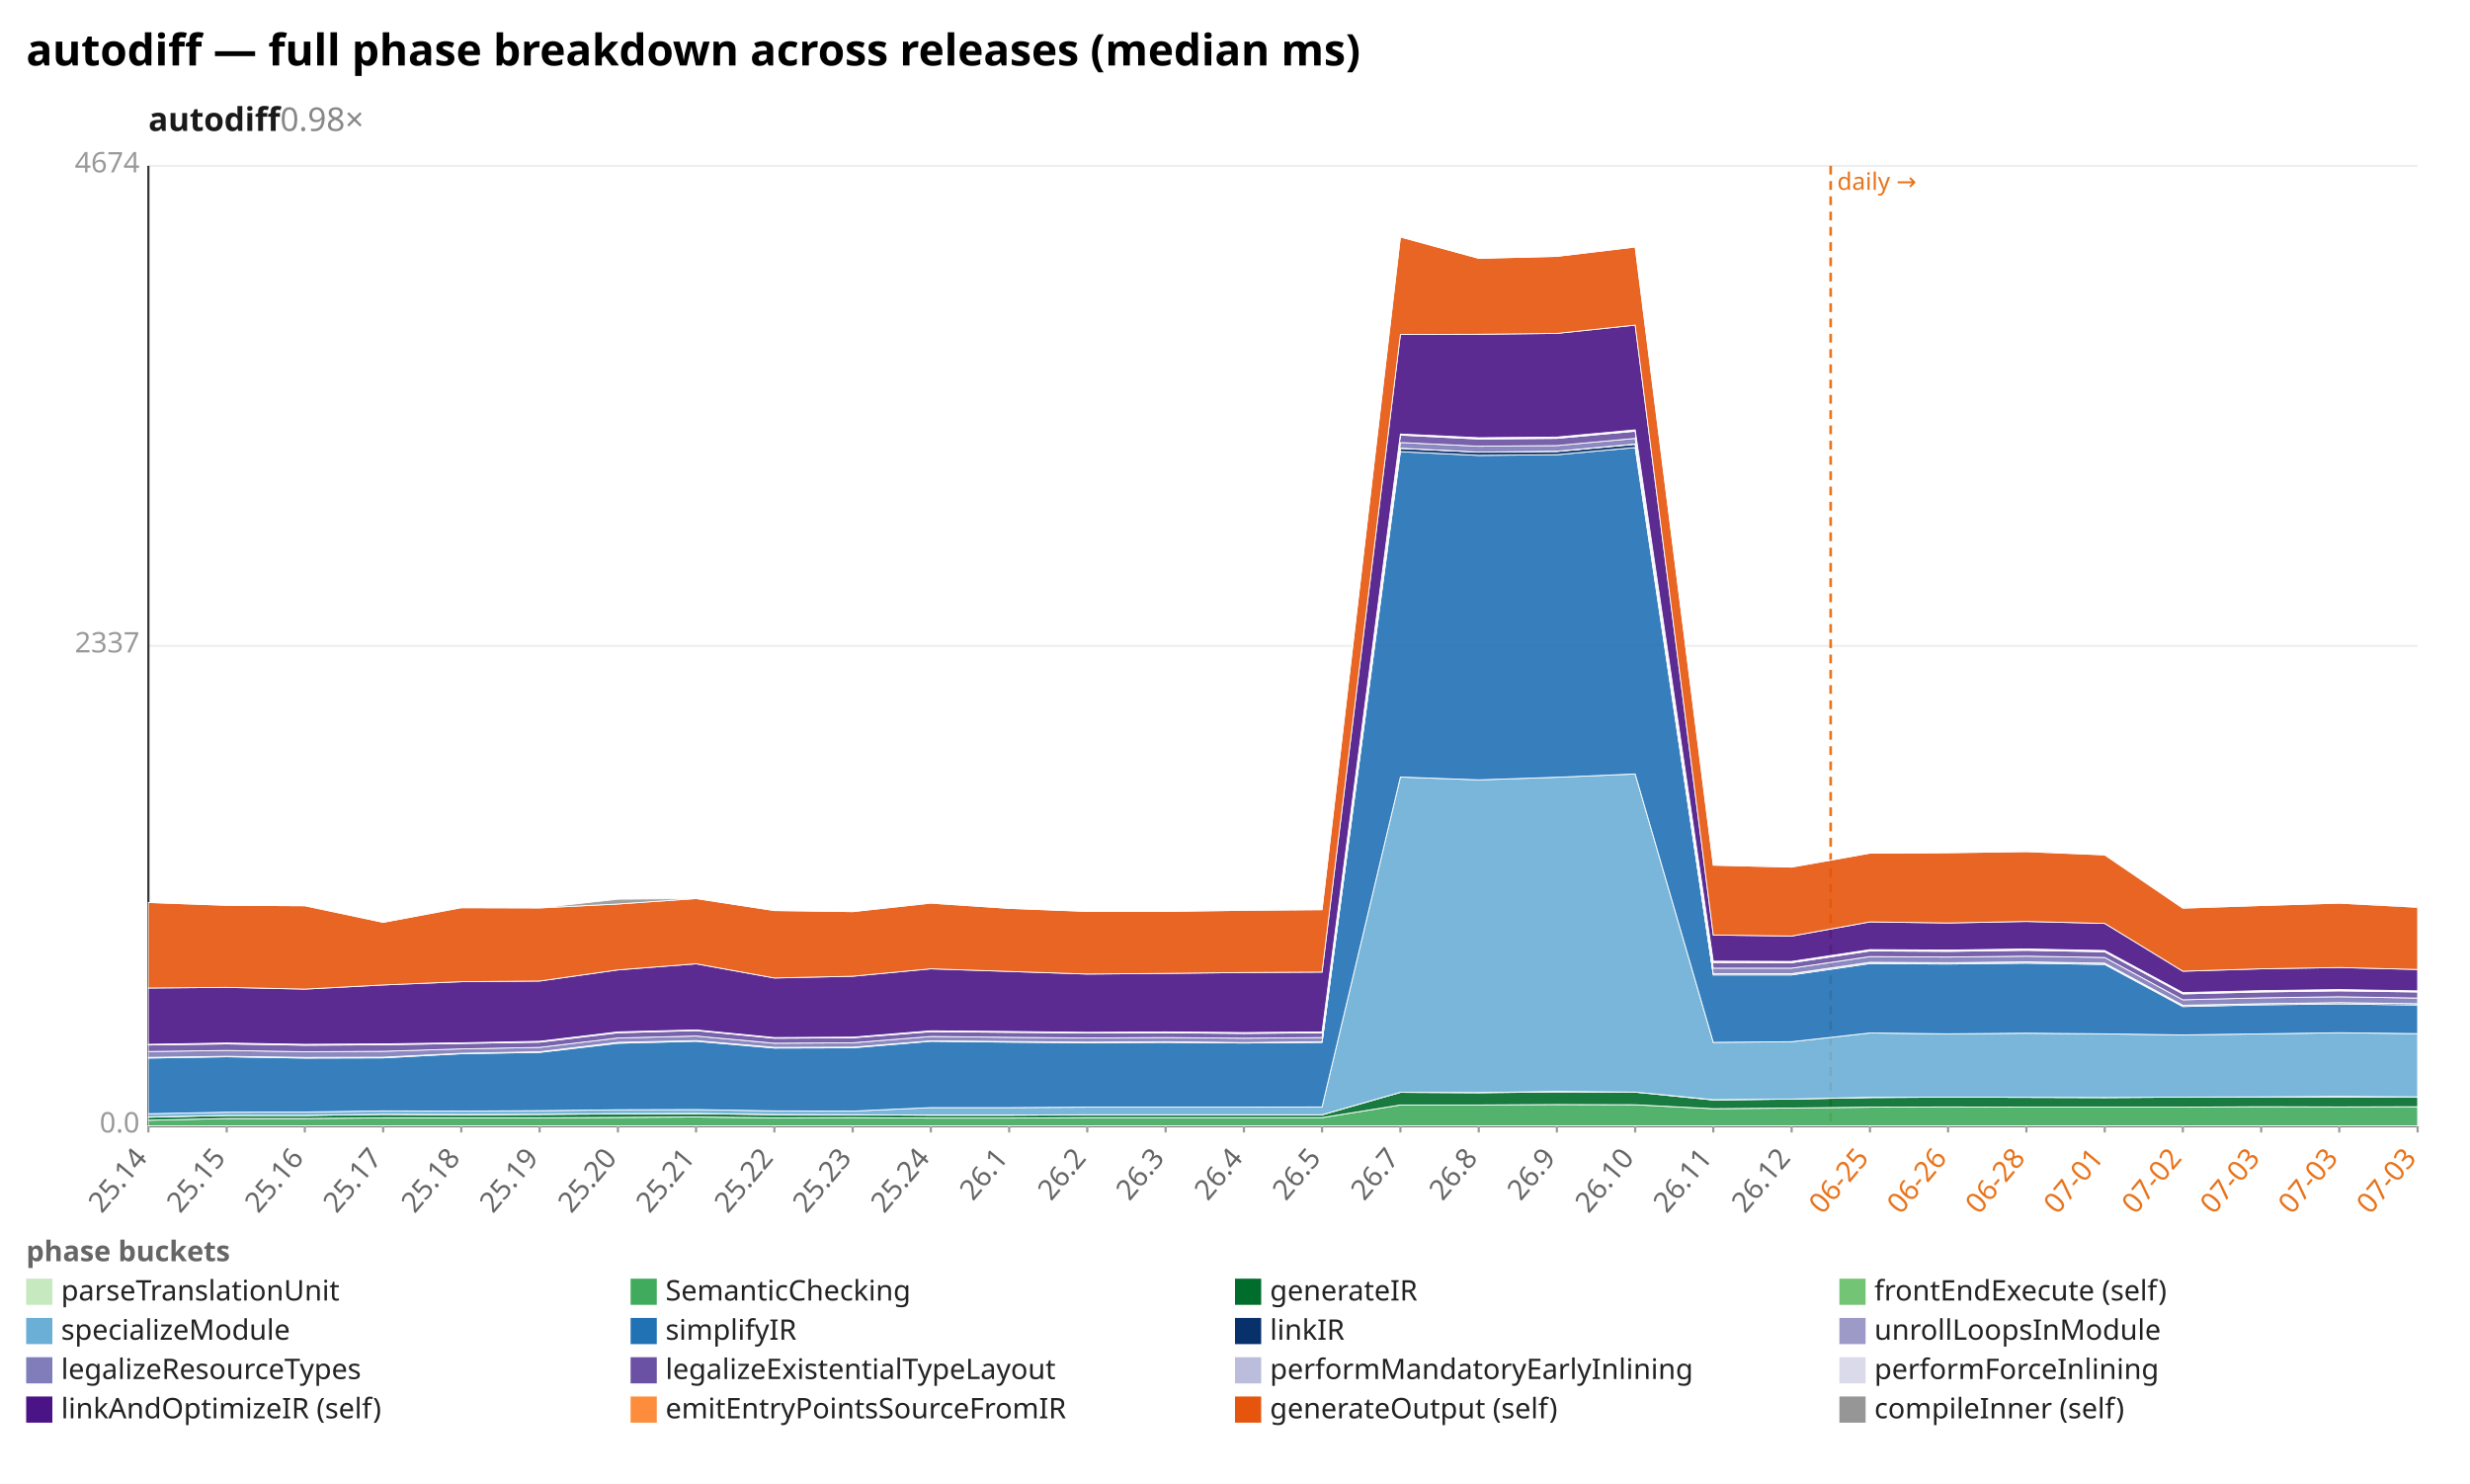
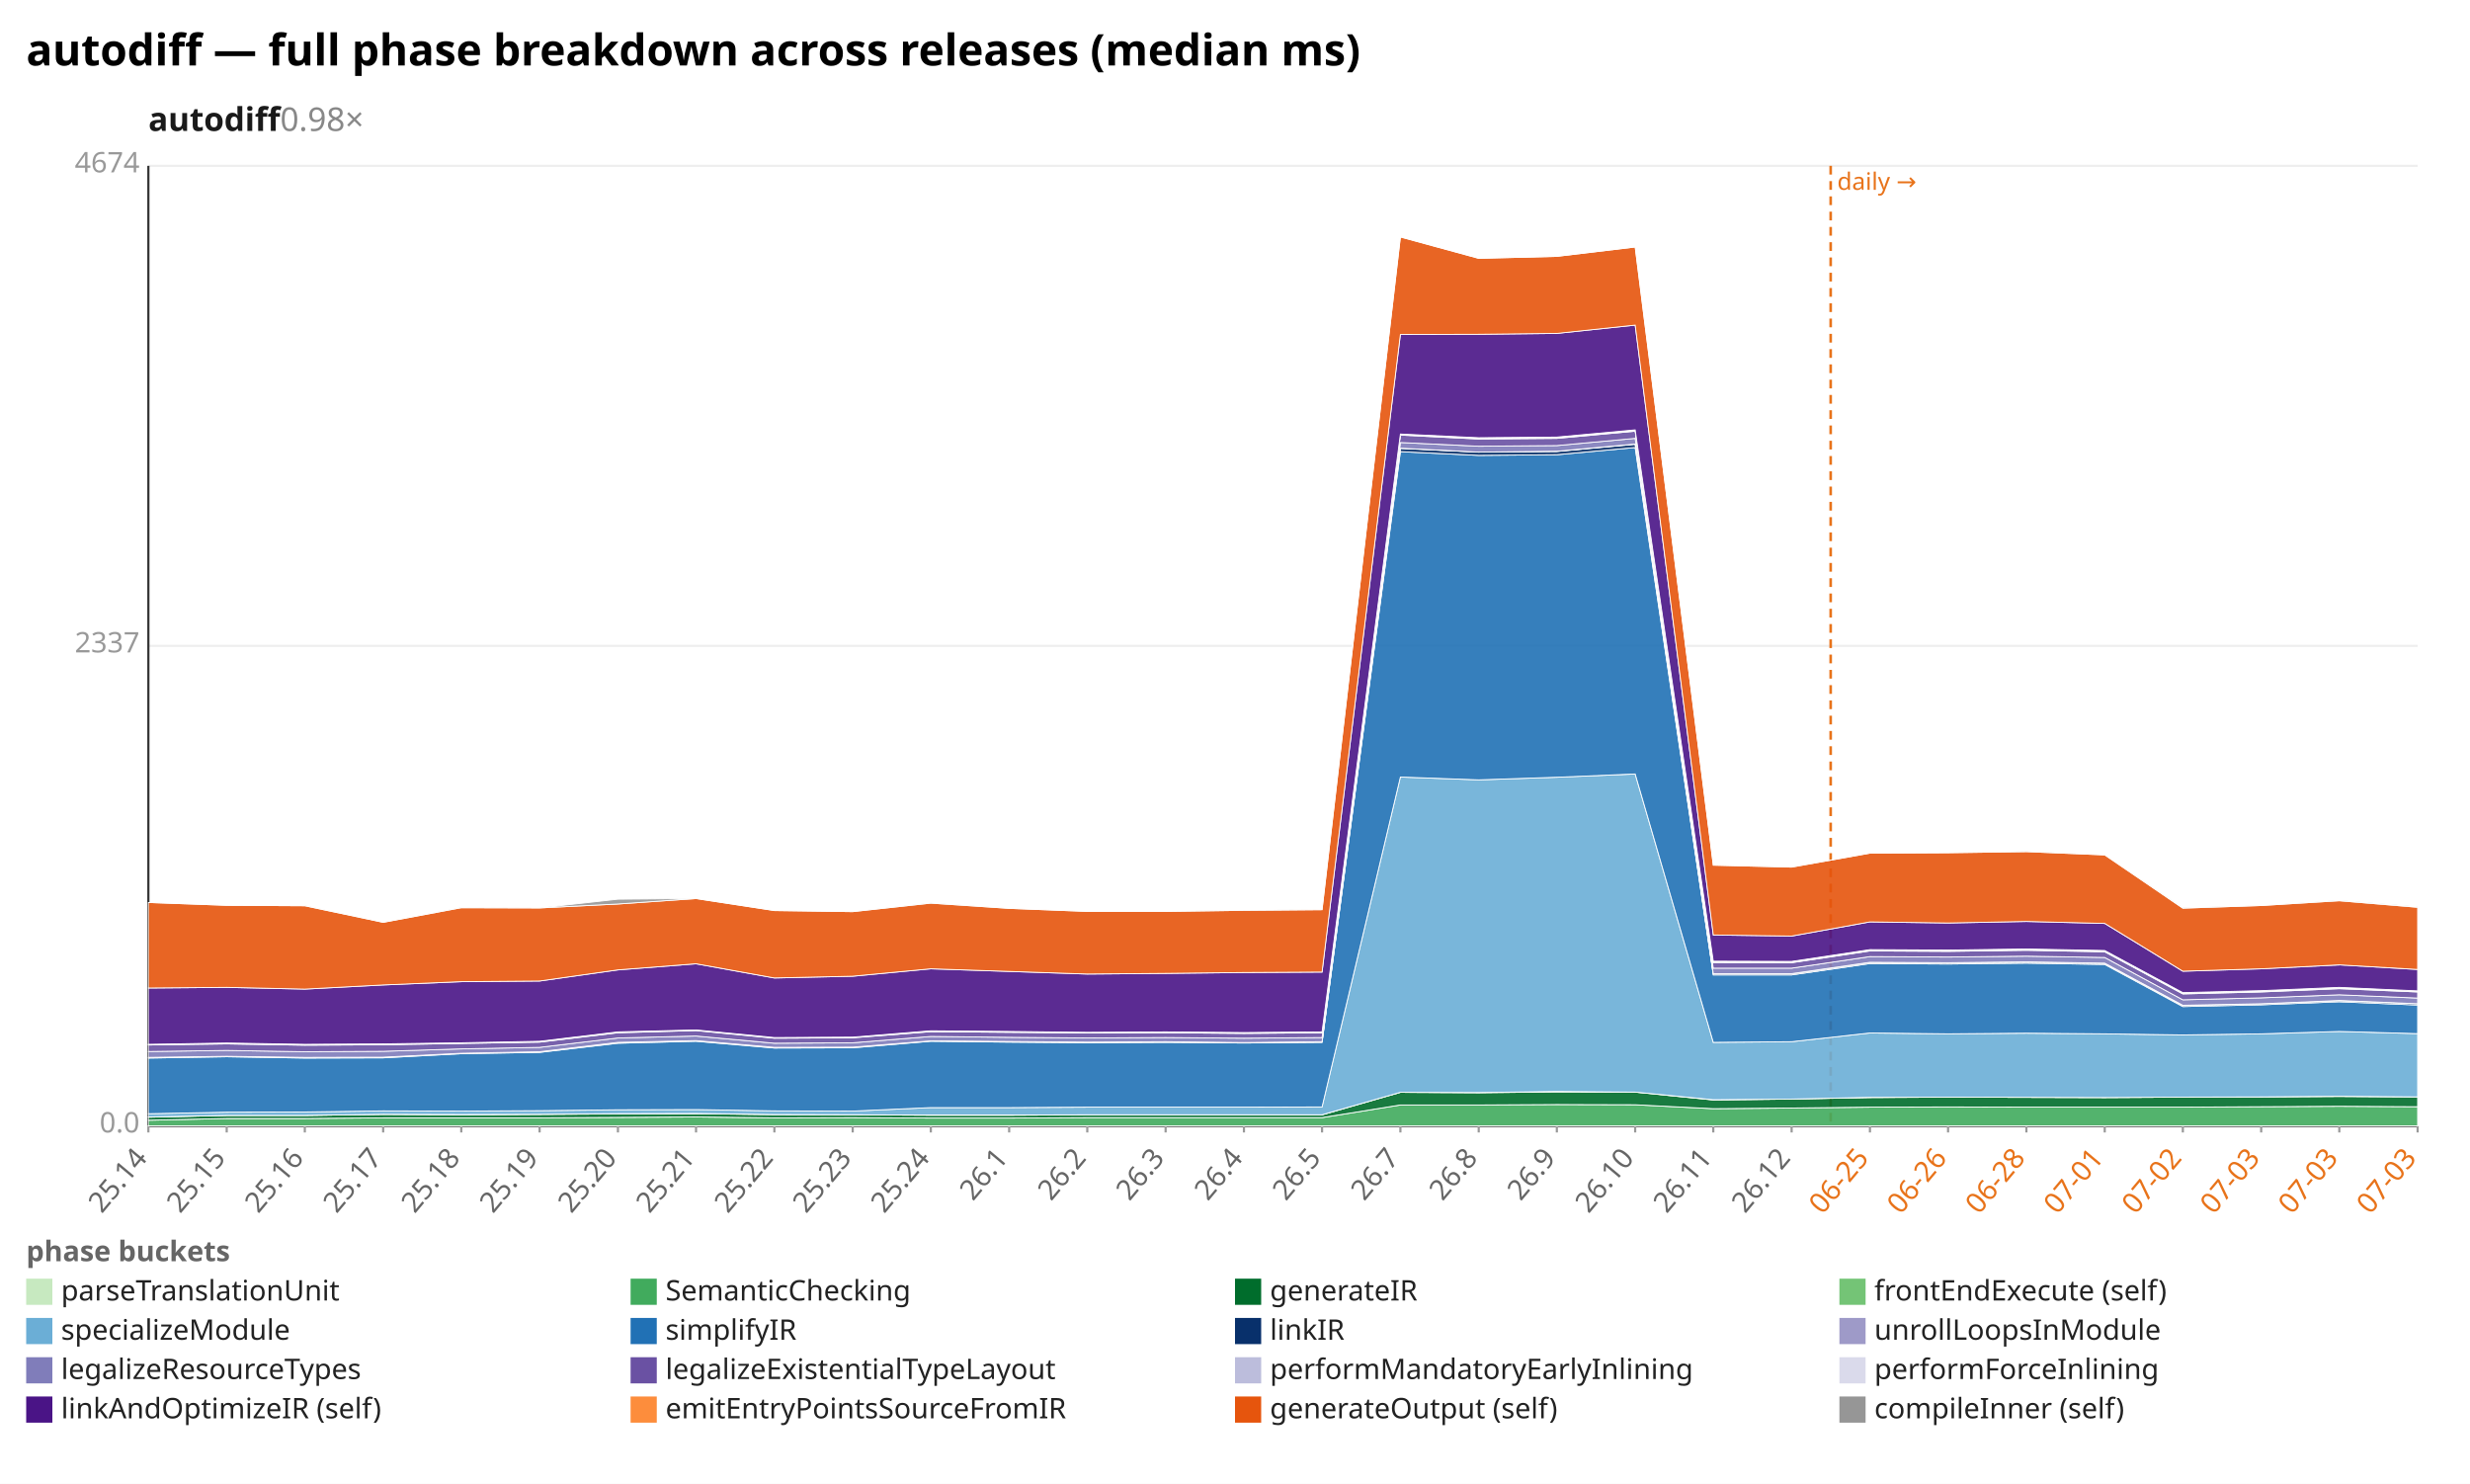
<svg xmlns="http://www.w3.org/2000/svg" width="1132" height="680" viewBox="0 0 1132 680" preserveAspectRatio="xMidYMid meet" font-family="sans-serif" font-size="13">
  <rect width="1132" height="680" fill="white" />
  <text x="12" y="30" font-size="20" font-weight="bold">autodiff — full phase breakdown across releases (median ms)</text>
  <text x="68" y="60" font-size="15" font-weight="600" fill="#1a1a1a">autodiff<tspan fill="#888" font-weight="400" text-decoration="none">  0.98×</tspan>
  </text>
  <line x1="68.0" y1="516.0" x2="1108.0" y2="516.0" stroke="#eee" />
  <text x="64.0" y="519.0" text-anchor="end" fill="#999">0.0</text>
  <line x1="68.0" y1="296.0" x2="1108.0" y2="296.0" stroke="#eee" />
  <text x="64.0" y="299.0" text-anchor="end" fill="#999">2337</text>
  <line x1="68.0" y1="76.0" x2="1108.0" y2="76.0" stroke="#eee" />
  <text x="64.0" y="79.0" text-anchor="end" fill="#999">4674</text>
  <line x1="68.0" y1="76.0" x2="68.0" y2="516.0" stroke="#333" />
  <line x1="68.0" y1="516.0" x2="1108.0" y2="516.0" stroke="#333" />
  <line x1="839.0" y1="76.0" x2="839.0" y2="516.0" stroke="#e8731a" stroke-width="1.2" stroke-dasharray="4 3" />
  <text x="842.0" y="87.0" fill="#e8731a" font-size="11">daily →</text>
  <line x1="68.0" y1="516.0" x2="68.0" y2="519.0" stroke="#999" />
  <text x="68.0" y="531.0" text-anchor="end" fill="#666" transform="rotate(-50 68.0 531.0)">25.14</text>
  <line x1="103.9" y1="516.0" x2="103.9" y2="519.0" stroke="#999" />
  <text x="103.9" y="531.0" text-anchor="end" fill="#666" transform="rotate(-50 103.9 531.0)">25.15</text>
  <line x1="139.7" y1="516.0" x2="139.7" y2="519.0" stroke="#999" />
  <text x="139.7" y="531.0" text-anchor="end" fill="#666" transform="rotate(-50 139.7 531.0)">25.16</text>
  <line x1="175.6" y1="516.0" x2="175.6" y2="519.0" stroke="#999" />
  <text x="175.6" y="531.0" text-anchor="end" fill="#666" transform="rotate(-50 175.6 531.0)">25.17</text>
  <line x1="211.4" y1="516.0" x2="211.4" y2="519.0" stroke="#999" />
  <text x="211.4" y="531.0" text-anchor="end" fill="#666" transform="rotate(-50 211.4 531.0)">25.18</text>
  <line x1="247.3" y1="516.0" x2="247.3" y2="519.0" stroke="#999" />
  <text x="247.3" y="531.0" text-anchor="end" fill="#666" transform="rotate(-50 247.3 531.0)">25.19</text>
  <line x1="283.2" y1="516.0" x2="283.2" y2="519.0" stroke="#999" />
  <text x="283.2" y="531.0" text-anchor="end" fill="#666" transform="rotate(-50 283.2 531.0)">25.20</text>
  <line x1="319.0" y1="516.0" x2="319.0" y2="519.0" stroke="#999" />
  <text x="319.0" y="531.0" text-anchor="end" fill="#666" transform="rotate(-50 319.0 531.0)">25.21</text>
  <line x1="354.9" y1="516.0" x2="354.9" y2="519.0" stroke="#999" />
  <text x="354.9" y="531.0" text-anchor="end" fill="#666" transform="rotate(-50 354.9 531.0)">25.22</text>
  <line x1="390.8" y1="516.0" x2="390.8" y2="519.0" stroke="#999" />
  <text x="390.8" y="531.0" text-anchor="end" fill="#666" transform="rotate(-50 390.8 531.0)">25.23</text>
  <line x1="426.6" y1="516.0" x2="426.6" y2="519.0" stroke="#999" />
  <text x="426.6" y="531.0" text-anchor="end" fill="#666" transform="rotate(-50 426.6 531.0)">25.24</text>
  <line x1="462.5" y1="516.0" x2="462.5" y2="519.0" stroke="#999" />
  <text x="462.5" y="531.0" text-anchor="end" fill="#666" transform="rotate(-50 462.5 531.0)">26.1</text>
  <line x1="498.3" y1="516.0" x2="498.3" y2="519.0" stroke="#999" />
  <text x="498.3" y="531.0" text-anchor="end" fill="#666" transform="rotate(-50 498.3 531.0)">26.2</text>
  <line x1="534.2" y1="516.0" x2="534.2" y2="519.0" stroke="#999" />
  <text x="534.2" y="531.0" text-anchor="end" fill="#666" transform="rotate(-50 534.2 531.0)">26.3</text>
  <line x1="570.1" y1="516.0" x2="570.1" y2="519.0" stroke="#999" />
  <text x="570.1" y="531.0" text-anchor="end" fill="#666" transform="rotate(-50 570.1 531.0)">26.4</text>
  <line x1="605.9" y1="516.0" x2="605.9" y2="519.0" stroke="#999" />
  <text x="605.9" y="531.0" text-anchor="end" fill="#666" transform="rotate(-50 605.9 531.0)">26.5</text>
  <line x1="641.8" y1="516.0" x2="641.8" y2="519.0" stroke="#999" />
  <text x="641.8" y="531.0" text-anchor="end" fill="#666" transform="rotate(-50 641.8 531.0)">26.7</text>
  <line x1="677.7" y1="516.0" x2="677.7" y2="519.0" stroke="#999" />
  <text x="677.7" y="531.0" text-anchor="end" fill="#666" transform="rotate(-50 677.7 531.0)">26.8</text>
  <line x1="713.5" y1="516.0" x2="713.5" y2="519.0" stroke="#999" />
  <text x="713.5" y="531.0" text-anchor="end" fill="#666" transform="rotate(-50 713.5 531.0)">26.9</text>
  <line x1="749.4" y1="516.0" x2="749.4" y2="519.0" stroke="#999" />
  <text x="749.4" y="531.0" text-anchor="end" fill="#666" transform="rotate(-50 749.4 531.0)">26.10</text>
  <line x1="785.2" y1="516.0" x2="785.2" y2="519.0" stroke="#999" />
  <text x="785.2" y="531.0" text-anchor="end" fill="#666" transform="rotate(-50 785.2 531.0)">26.11</text>
  <line x1="821.1" y1="516.0" x2="821.1" y2="519.0" stroke="#999" />
  <text x="821.1" y="531.0" text-anchor="end" fill="#666" transform="rotate(-50 821.1 531.0)">26.12</text>
  <line x1="857.0" y1="516.0" x2="857.0" y2="519.0" stroke="#999" />
  <text x="857.0" y="531.0" text-anchor="end" fill="#e8731a" transform="rotate(-50 857.0 531.0)">06-25</text>
  <line x1="892.8" y1="516.0" x2="892.8" y2="519.0" stroke="#999" />
  <text x="892.8" y="531.0" text-anchor="end" fill="#e8731a" transform="rotate(-50 892.8 531.0)">06-26</text>
  <line x1="928.7" y1="516.0" x2="928.7" y2="519.0" stroke="#999" />
  <text x="928.7" y="531.0" text-anchor="end" fill="#e8731a" transform="rotate(-50 928.7 531.0)">06-28</text>
  <line x1="964.6" y1="516.0" x2="964.6" y2="519.0" stroke="#999" />
  <text x="964.6" y="531.0" text-anchor="end" fill="#e8731a" transform="rotate(-50 964.6 531.0)">07-01</text>
  <line x1="1000.4" y1="516.0" x2="1000.4" y2="519.0" stroke="#999" />
  <text x="1000.4" y="531.0" text-anchor="end" fill="#e8731a" transform="rotate(-50 1000.4 531.0)">07-02</text>
  <line x1="1036.3" y1="516.0" x2="1036.3" y2="519.0" stroke="#999" />
  <text x="1036.3" y="531.0" text-anchor="end" fill="#e8731a" transform="rotate(-50 1036.3 531.0)">07-03</text>
  <line x1="1072.1" y1="516.0" x2="1072.1" y2="519.0" stroke="#999" />
  <text x="1072.1" y="531.0" text-anchor="end" fill="#e8731a" transform="rotate(-50 1072.1 531.0)">07-03</text>
  <line x1="1108.0" y1="516.0" x2="1108.0" y2="519.0" stroke="#999" />
  <text x="1108.0" y="531.0" text-anchor="end" fill="#e8731a" transform="rotate(-50 1108.0 531.0)">07-03</text>
  <polygon points="68.0,515.9 103.9,515.9 139.7,515.9 175.6,515.9 211.4,515.9 247.3,515.9 283.2,515.9 319.0,515.9 354.9,515.9 390.8,515.9 426.6,515.9 462.5,515.9 498.3,515.9 534.2,515.9 570.1,515.9 605.9,515.9 641.8,515.9 677.7,515.9 713.5,515.9 749.4,515.9 785.2,515.9 821.1,515.9 857.0,515.9 892.8,515.9 928.7,515.9 964.6,515.9 1000.4,515.9 1036.3,515.9 1072.1,515.9 1108.0,515.9 1108.0,516.0 1072.1,516.0 1036.3,516.0 1000.4,516.0 964.6,516.0 928.7,516.0 892.8,516.0 857.0,516.0 821.1,516.0 785.2,516.0 749.4,516.0 713.5,516.0 677.7,516.0 641.8,516.0 605.9,516.0 570.1,516.0 534.2,516.0 498.3,516.0 462.5,516.0 426.6,516.0 390.8,516.0 354.9,516.0 319.0,516.0 283.2,516.0 247.3,516.0 211.4,516.0 175.6,516.0 139.7,516.0 103.9,516.0 68.0,516.0" fill="#c7e9c0" fill-opacity="0.9" stroke="#fff" stroke-width="0.4" />
-   <polygon points="68.0,513.4 103.9,512.6 139.7,512.6 175.6,512.3 211.4,512.3 247.3,512.3 283.2,512.1 319.0,511.9 354.9,512.3 390.8,512.2 426.6,512.4 462.5,512.4 498.3,512.2 534.2,512.2 570.1,512.2 605.9,512.2 641.8,506.4 677.7,506.4 713.5,506.2 749.4,506.3 785.2,508.1 821.1,507.8 857.0,507.4 892.8,507.3 928.7,507.4 964.6,507.4 1000.4,507.4 1036.3,507.2 1072.1,507.3 1108.0,507.2 1108.0,515.9 1072.1,515.9 1036.3,515.9 1000.4,515.9 964.6,515.9 928.7,515.9 892.8,515.9 857.0,515.9 821.1,515.9 785.2,515.9 749.4,515.9 713.5,515.9 677.7,515.9 641.8,515.9 605.9,515.9 570.1,515.9 534.2,515.9 498.3,515.9 462.5,515.9 426.6,515.9 390.8,515.9 354.9,515.9 319.0,515.9 283.2,515.9 247.3,515.9 211.4,515.9 175.6,515.9 139.7,515.9 103.9,515.9 68.0,515.9" fill="#41ab5d" fill-opacity="0.9" stroke="#fff" stroke-width="0.4" />
-   <polygon points="68.0,512.0 103.9,511.2 139.7,511.2 175.6,510.7 211.4,510.9 247.3,510.7 283.2,510.5 319.0,510.4 354.9,510.8 390.8,510.9 426.6,511.1 462.5,511.1 498.3,510.9 534.2,510.9 570.1,510.9 605.9,510.9 641.8,500.6 677.7,500.8 713.5,500.4 749.4,500.5 785.2,504.1 821.1,503.7 857.0,503.0 892.8,502.8 928.7,502.9 964.6,503.0 1000.4,502.8 1036.3,502.7 1072.1,502.7 1108.0,502.7 1108.0,507.2 1072.1,507.3 1036.3,507.2 1000.4,507.4 964.6,507.4 928.7,507.4 892.8,507.3 857.0,507.4 821.1,507.8 785.2,508.1 749.4,506.3 713.5,506.2 677.7,506.4 641.8,506.4 605.9,512.2 570.1,512.2 534.2,512.2 498.3,512.2 462.5,512.4 426.6,512.4 390.8,512.2 354.9,512.3 319.0,511.9 283.2,512.1 247.3,512.3 211.4,512.3 175.6,512.3 139.7,512.6 103.9,512.6 68.0,513.4" fill="#006d2c" fill-opacity="0.9" stroke="#fff" stroke-width="0.4" />
-   <polygon points="68.0,511.9 103.9,511.2 139.7,511.2 175.6,510.7 211.4,510.8 247.3,510.7 283.2,510.4 319.0,510.3 354.9,510.8 390.8,510.9 426.6,511.0 462.5,511.0 498.3,510.9 534.2,510.9 570.1,510.9 605.9,510.9 641.8,500.6 677.7,500.7 713.5,500.2 749.4,500.5 785.2,504.0 821.1,503.7 857.0,502.9 892.8,502.8 928.7,502.9 964.6,503.0 1000.4,502.8 1036.3,502.7 1072.1,502.5 1108.0,502.7 1108.0,502.7 1072.1,502.7 1036.3,502.7 1000.4,502.8 964.6,503.0 928.7,502.9 892.8,502.8 857.0,503.0 821.1,503.7 785.2,504.1 749.4,500.5 713.5,500.4 677.7,500.8 641.8,500.6 605.9,510.9 570.1,510.9 534.2,510.9 498.3,510.9 462.5,511.1 426.6,511.1 390.8,510.9 354.9,510.8 319.0,510.4 283.2,510.5 247.3,510.7 211.4,510.9 175.6,510.7 139.7,511.2 103.9,511.2 68.0,512.0" fill="#74c476" fill-opacity="0.9" stroke="#fff" stroke-width="0.4" />
-   <polygon points="68.0,510.4 103.9,509.7 139.7,509.6 175.6,509.1 211.4,509.2 247.3,509.0 283.2,508.6 319.0,508.5 354.9,509.1 390.8,509.2 426.6,507.6 462.5,507.6 498.3,507.4 534.2,507.4 570.1,507.4 605.9,507.3 641.8,356.1 677.7,357.4 713.5,356.2 749.4,354.7 785.2,477.7 821.1,477.4 857.0,473.4 892.8,473.8 928.7,473.5 964.6,473.8 1000.4,474.3 1036.3,473.8 1072.1,473.3 1108.0,473.7 1108.0,502.7 1072.1,502.5 1036.3,502.7 1000.4,502.8 964.6,503.0 928.7,502.9 892.8,502.8 857.0,502.9 821.1,503.7 785.2,504.0 749.4,500.5 713.5,500.2 677.7,500.7 641.8,500.6 605.9,510.9 570.1,510.9 534.2,510.9 498.3,510.9 462.5,511.0 426.6,511.0 390.8,510.9 354.9,510.8 319.0,510.3 283.2,510.4 247.3,510.7 211.4,510.8 175.6,510.7 139.7,511.2 103.9,511.2 68.0,511.9" fill="#6baed6" fill-opacity="0.9" stroke="#fff" stroke-width="0.4" />
-   <polygon points="68.0,484.9 103.9,484.3 139.7,484.9 175.6,484.8 211.4,482.9 247.3,482.3 283.2,478.1 319.0,477.2 354.9,480.3 390.8,480.2 426.6,477.2 462.5,477.6 498.3,477.9 534.2,477.7 570.1,478.0 605.9,477.7 641.8,207.0 677.7,208.7 713.5,208.4 749.4,205.1 785.2,446.8 821.1,446.8 857.0,441.6 892.8,441.8 928.7,441.4 964.6,442.0 1000.4,461.3 1036.3,460.5 1072.1,460.1 1108.0,460.6 1108.0,473.7 1072.1,473.3 1036.3,473.8 1000.4,474.3 964.6,473.8 928.7,473.5 892.8,473.8 857.0,473.4 821.1,477.4 785.2,477.7 749.4,354.7 713.5,356.2 677.7,357.4 641.8,356.1 605.9,507.3 570.1,507.4 534.2,507.4 498.3,507.4 462.5,507.6 426.6,507.6 390.8,509.2 354.9,509.1 319.0,508.5 283.2,508.6 247.3,509.0 211.4,509.2 175.6,509.1 139.7,509.6 103.9,509.7 68.0,510.4" fill="#2171b5" fill-opacity="0.9" stroke="#fff" stroke-width="0.4" />
-   <polygon points="68.0,484.6 103.9,484.1 139.7,484.7 175.6,484.6 211.4,482.7 247.3,482.1 283.2,477.8 319.0,476.9 354.9,480.1 390.8,479.9 426.6,477.0 462.5,477.3 498.3,477.7 534.2,477.5 570.1,477.8 605.9,477.5 641.8,205.5 677.7,207.2 713.5,206.9 749.4,203.6 785.2,446.3 821.1,446.3 857.0,441.1 892.8,441.3 928.7,440.9 964.6,441.5 1000.4,460.8 1036.3,460.0 1072.1,459.5 1108.0,460.0 1108.0,460.6 1072.1,460.1 1036.3,460.5 1000.4,461.3 964.6,442.0 928.7,441.4 892.8,441.8 857.0,441.6 821.1,446.8 785.2,446.8 749.4,205.1 713.5,208.4 677.7,208.7 641.8,207.0 605.9,477.7 570.1,478.0 534.2,477.7 498.3,477.9 462.5,477.6 426.6,477.2 390.8,480.2 354.9,480.3 319.0,477.2 283.2,478.1 247.3,482.3 211.4,482.9 175.6,484.8 139.7,484.9 103.9,484.3 68.0,484.9" fill="#08306b" fill-opacity="0.9" stroke="#fff" stroke-width="0.4" />
-   <polygon points="68.0,484.6 103.9,484.1 139.7,484.6 175.6,484.5 211.4,482.7 247.3,482.0 283.2,477.7 319.0,476.9 354.9,480.0 390.8,479.9 426.6,477.0 462.5,477.3 498.3,477.6 534.2,477.4 570.1,477.8 605.9,477.4 641.8,205.4 677.7,207.2 713.5,206.8 749.4,203.5 785.2,446.2 821.1,446.2 857.0,441.0 892.8,441.2 928.7,440.8 964.6,441.4 1000.4,460.7 1036.3,460.0 1072.1,459.5 1108.0,460.0 1108.0,460.0 1072.1,459.5 1036.3,460.0 1000.4,460.8 964.6,441.5 928.7,440.9 892.8,441.3 857.0,441.1 821.1,446.3 785.2,446.3 749.4,203.6 713.5,206.9 677.7,207.2 641.8,205.5 605.9,477.5 570.1,477.8 534.2,477.5 498.3,477.7 462.5,477.3 426.6,477.0 390.8,479.9 354.9,480.1 319.0,476.9 283.2,477.8 247.3,482.1 211.4,482.7 175.6,484.6 139.7,484.7 103.9,484.1 68.0,484.6" fill="#9e9ac8" fill-opacity="0.9" stroke="#fff" stroke-width="0.4" />
-   <polygon points="68.0,481.9 103.9,481.4 139.7,482.0 175.6,481.8 211.4,480.7 247.3,480.0 283.2,475.7 319.0,474.8 354.9,478.1 390.8,477.9 426.6,475.0 462.5,475.4 498.3,475.7 534.2,475.5 570.1,475.8 605.9,475.5 641.8,202.8 677.7,204.5 713.5,204.2 749.4,200.9 785.2,443.7 821.1,443.7 857.0,438.4 892.8,438.6 928.7,438.2 964.6,438.8 1000.4,458.2 1036.3,457.3 1072.1,456.8 1108.0,457.4 1108.0,460.0 1072.1,459.5 1036.3,460.0 1000.4,460.7 964.6,441.4 928.7,440.8 892.8,441.2 857.0,441.0 821.1,446.2 785.2,446.2 749.4,203.5 713.5,206.8 677.7,207.2 641.8,205.4 605.9,477.4 570.1,477.8 534.2,477.4 498.3,477.6 462.5,477.3 426.6,477.0 390.8,479.9 354.9,480.0 319.0,476.9 283.2,477.7 247.3,482.0 211.4,482.7 175.6,484.5 139.7,484.6 103.9,484.1 68.0,484.6" fill="#807dba" fill-opacity="0.9" stroke="#fff" stroke-width="0.4" />
-   <polygon points="68.0,478.9 103.9,478.4 139.7,479.0 175.6,478.8 211.4,478.2 247.3,477.6 283.2,473.3 319.0,472.3 354.9,475.8 390.8,475.6 426.6,472.8 462.5,473.1 498.3,473.4 534.2,473.3 570.1,473.6 605.9,473.3 641.8,199.4 677.7,201.2 713.5,200.9 749.4,197.6 785.2,441.1 821.1,441.2 857.0,435.8 892.8,436.0 928.7,435.5 964.6,436.2 1000.4,455.5 1036.3,454.6 1072.1,454.1 1108.0,454.6 1108.0,457.4 1072.1,456.8 1036.3,457.3 1000.4,458.2 964.6,438.8 928.7,438.2 892.8,438.6 857.0,438.4 821.1,443.7 785.2,443.7 749.4,200.9 713.5,204.2 677.7,204.5 641.8,202.8 605.9,475.5 570.1,475.8 534.2,475.5 498.3,475.7 462.5,475.4 426.6,475.0 390.8,477.9 354.9,478.1 319.0,474.8 283.2,475.7 247.3,480.0 211.4,480.7 175.6,481.8 139.7,482.0 103.9,481.4 68.0,481.9" fill="#6a51a3" fill-opacity="0.9" stroke="#fff" stroke-width="0.4" />
-   <polygon points="68.0,478.7 103.9,478.1 139.7,478.8 175.6,478.6 211.4,478.0 247.3,477.4 283.2,473.0 319.0,472.1 354.9,475.6 390.8,475.4 426.6,472.6 462.5,472.9 498.3,473.2 534.2,473.0 570.1,473.4 605.9,473.1 641.8,199.1 677.7,200.9 713.5,200.6 749.4,197.3 785.2,440.7 821.1,440.9 857.0,435.5 892.8,435.6 928.7,435.1 964.6,435.8 1000.4,455.2 1036.3,454.3 1072.1,453.8 1108.0,454.3 1108.0,454.6 1072.1,454.1 1036.3,454.6 1000.4,455.5 964.6,436.2 928.7,435.5 892.8,436.0 857.0,435.8 821.1,441.2 785.2,441.1 749.4,197.6 713.5,200.9 677.7,201.2 641.8,199.4 605.9,473.3 570.1,473.6 534.2,473.3 498.3,473.4 462.5,473.1 426.6,472.8 390.8,475.6 354.9,475.8 319.0,472.3 283.2,473.3 247.3,477.6 211.4,478.2 175.6,478.8 139.7,479.0 103.9,478.4 68.0,478.9" fill="#bcbddc" fill-opacity="0.9" stroke="#fff" stroke-width="0.4" />
-   <polygon points="68.0,478.6 103.9,478.0 139.7,478.6 175.6,478.4 211.4,477.9 247.3,477.2 283.2,472.9 319.0,472.0 354.9,475.5 390.8,475.3 426.6,472.4 462.5,472.7 498.3,473.1 534.2,472.9 570.1,473.2 605.9,472.9 641.8,198.9 677.7,200.6 713.5,200.3 749.4,197.0 785.2,440.5 821.1,440.6 857.0,435.2 892.8,435.4 928.7,434.9 964.6,435.6 1000.4,454.9 1036.3,454.0 1072.1,453.5 1108.0,454.1 1108.0,454.3 1072.1,453.8 1036.3,454.3 1000.4,455.2 964.6,435.8 928.7,435.1 892.8,435.6 857.0,435.5 821.1,440.9 785.2,440.7 749.4,197.3 713.5,200.6 677.7,200.9 641.8,199.1 605.9,473.1 570.1,473.4 534.2,473.0 498.3,473.2 462.5,472.9 426.6,472.6 390.8,475.4 354.9,475.6 319.0,472.1 283.2,473.0 247.3,477.4 211.4,478.0 175.6,478.6 139.7,478.8 103.9,478.1 68.0,478.7" fill="#dadaeb" fill-opacity="0.9" stroke="#fff" stroke-width="0.4" />
-   <polygon points="68.0,452.8 103.9,452.5 139.7,453.3 175.6,451.4 211.4,449.9 247.3,449.6 283.2,444.5 319.0,441.7 354.9,448.2 390.8,447.4 426.6,444.0 462.5,445.2 498.3,446.4 534.2,446.1 570.1,445.7 605.9,445.5 641.8,153.3 677.7,153.2 713.5,152.8 749.4,149.0 785.2,428.5 821.1,429.0 857.0,422.5 892.8,423.0 928.7,422.3 964.6,423.2 1000.4,445.1 1036.3,444.0 1072.1,443.4 1108.0,444.3 1108.0,454.1 1072.1,453.5 1036.3,454.0 1000.4,454.9 964.6,435.6 928.7,434.9 892.8,435.4 857.0,435.2 821.1,440.6 785.2,440.5 749.4,197.0 713.5,200.3 677.7,200.6 641.8,198.9 605.9,472.9 570.1,473.2 534.2,472.9 498.3,473.1 462.5,472.7 426.6,472.4 390.8,475.3 354.9,475.5 319.0,472.0 283.2,472.9 247.3,477.2 211.4,477.9 175.6,478.4 139.7,478.6 103.9,478.0 68.0,478.6" fill="#4a1486" fill-opacity="0.9" stroke="#fff" stroke-width="0.4" />
-   <polygon points="68.0,413.6 103.9,414.9 139.7,415.1 175.6,422.7 211.4,416.0 247.3,416.1 283.2,414.3 319.0,411.8 354.9,417.3 390.8,417.8 426.6,413.9 462.5,416.3 498.3,417.7 534.2,417.7 570.1,417.2 605.9,416.9 641.8,108.6 677.7,118.4 713.5,117.5 749.4,113.2 785.2,396.5 821.1,397.4 857.0,391.0 892.8,390.8 928.7,390.3 964.6,391.8 1000.4,416.2 1036.3,415.0 1072.1,413.9 1108.0,415.8 1108.0,444.3 1072.1,443.4 1036.3,444.0 1000.4,445.1 964.6,423.2 928.7,422.3 892.8,423.0 857.0,422.5 821.1,429.0 785.2,428.5 749.4,149.0 713.5,152.8 677.7,153.2 641.8,153.3 605.9,445.5 570.1,445.7 534.2,446.1 498.3,446.4 462.5,445.2 426.6,444.0 390.8,447.4 354.9,448.2 319.0,441.7 283.2,444.5 247.3,449.6 211.4,449.9 175.6,451.4 139.7,453.3 103.9,452.5 68.0,452.8" fill="#e6550d" fill-opacity="0.9" stroke="#fff" stroke-width="0.4" />
-   <polygon points="68.0,413.6 103.9,414.9 139.7,415.0 175.6,422.7 211.4,415.9 247.3,416.1 283.2,412.1 319.0,411.8 354.9,417.3 390.8,417.8 426.6,413.8 462.5,416.3 498.3,417.7 534.2,417.7 570.1,417.1 605.9,416.9 641.8,108.6 677.7,118.4 713.5,117.5 749.4,113.2 785.2,396.5 821.1,397.3 857.0,391.0 892.8,390.8 928.7,390.2 964.6,391.8 1000.4,416.0 1036.3,415.0 1072.1,413.9 1108.0,415.5 1108.0,415.8 1072.1,413.9 1036.3,415.0 1000.4,416.2 964.6,391.8 928.7,390.3 892.8,390.8 857.0,391.0 821.1,397.4 785.2,396.5 749.4,113.2 713.5,117.5 677.7,118.4 641.8,108.6 605.9,416.9 570.1,417.2 534.2,417.7 498.3,417.7 462.5,416.3 426.6,413.9 390.8,417.8 354.9,417.3 319.0,411.8 283.2,414.3 247.3,416.1 211.4,416.0 175.6,422.7 139.7,415.1 103.9,414.9 68.0,413.6" fill="#969696" fill-opacity="0.9" stroke="#fff" stroke-width="0.4" />
+   <polygon points="68.0,513.4 103.9,512.6 139.7,512.6 175.6,512.3 211.4,512.3 247.3,512.3 283.2,512.1 319.0,511.9 354.9,512.3 390.8,512.2 426.6,512.4 462.5,512.4 498.3,512.2 534.2,512.2 570.1,512.2 605.9,512.2 641.8,506.4 677.7,506.4 713.5,506.2 749.4,506.3 785.2,508.1 821.1,507.8 857.0,507.4 892.8,507.3 928.7,507.4 964.6,507.4 1000.4,507.4 1036.3,507.2 1072.1,507.0 1108.0,507.2 1108.0,515.9 1072.1,515.9 1036.3,515.9 1000.4,515.9 964.6,515.9 928.7,515.9 892.8,515.9 857.0,515.9 821.1,515.9 785.2,515.9 749.4,515.9 713.5,515.9 677.7,515.9 641.8,515.9 605.9,515.9 570.1,515.9 534.2,515.9 498.3,515.9 462.5,515.9 426.6,515.9 390.8,515.9 354.9,515.9 319.0,515.9 283.2,515.9 247.3,515.9 211.4,515.9 175.6,515.9 139.7,515.9 103.9,515.9 68.0,515.9" fill="#41ab5d" fill-opacity="0.9" stroke="#fff" stroke-width="0.4" />
+   <polygon points="68.0,512.0 103.9,511.2 139.7,511.2 175.6,510.7 211.4,510.9 247.3,510.7 283.2,510.5 319.0,510.4 354.9,510.8 390.8,510.9 426.6,511.1 462.5,511.1 498.3,510.9 534.2,510.9 570.1,510.9 605.9,510.9 641.8,500.6 677.7,500.8 713.5,500.4 749.4,500.5 785.2,504.1 821.1,503.7 857.0,503.0 892.8,502.8 928.7,502.9 964.6,503.0 1000.4,502.8 1036.3,502.7 1072.1,502.5 1108.0,502.7 1108.0,507.2 1072.1,507.0 1036.3,507.2 1000.4,507.4 964.6,507.4 928.7,507.4 892.8,507.3 857.0,507.4 821.1,507.8 785.2,508.1 749.4,506.3 713.5,506.2 677.7,506.4 641.8,506.4 605.9,512.2 570.1,512.2 534.2,512.2 498.3,512.2 462.5,512.4 426.6,512.4 390.8,512.2 354.9,512.3 319.0,511.9 283.2,512.1 247.3,512.3 211.4,512.3 175.6,512.3 139.7,512.6 103.9,512.6 68.0,513.4" fill="#006d2c" fill-opacity="0.9" stroke="#fff" stroke-width="0.4" />
+   <polygon points="68.0,511.9 103.9,511.2 139.7,511.2 175.6,510.7 211.4,510.8 247.3,510.7 283.2,510.4 319.0,510.3 354.9,510.8 390.8,510.9 426.6,511.0 462.5,511.0 498.3,510.9 534.2,510.9 570.1,510.9 605.9,510.9 641.8,500.6 677.7,500.7 713.5,500.2 749.4,500.5 785.2,504.0 821.1,503.7 857.0,502.9 892.8,502.8 928.7,502.9 964.6,503.0 1000.4,502.8 1036.3,502.7 1072.1,502.4 1108.0,502.7 1108.0,502.7 1072.1,502.5 1036.3,502.7 1000.4,502.8 964.6,503.0 928.7,502.9 892.8,502.8 857.0,503.0 821.1,503.7 785.2,504.1 749.4,500.5 713.5,500.4 677.7,500.8 641.8,500.6 605.9,510.9 570.1,510.9 534.2,510.9 498.3,510.9 462.5,511.1 426.6,511.1 390.8,510.9 354.9,510.8 319.0,510.4 283.2,510.5 247.3,510.7 211.4,510.9 175.6,510.7 139.7,511.2 103.9,511.2 68.0,512.0" fill="#74c476" fill-opacity="0.9" stroke="#fff" stroke-width="0.4" />
+   <polygon points="68.0,510.4 103.9,509.7 139.7,509.6 175.6,509.1 211.4,509.2 247.3,509.0 283.2,508.6 319.0,508.5 354.9,509.1 390.8,509.2 426.6,507.6 462.5,507.6 498.3,507.4 534.2,507.4 570.1,507.4 605.9,507.3 641.8,356.1 677.7,357.4 713.5,356.2 749.4,354.7 785.2,477.7 821.1,477.4 857.0,473.4 892.8,473.8 928.7,473.5 964.6,473.8 1000.4,474.3 1036.3,473.8 1072.1,472.7 1108.0,473.7 1108.0,502.7 1072.1,502.4 1036.3,502.7 1000.4,502.8 964.6,503.0 928.7,502.9 892.8,502.8 857.0,502.9 821.1,503.7 785.2,504.0 749.4,500.5 713.5,500.2 677.7,500.7 641.8,500.6 605.9,510.9 570.1,510.9 534.2,510.9 498.3,510.9 462.5,511.0 426.6,511.0 390.8,510.9 354.9,510.8 319.0,510.3 283.2,510.4 247.3,510.7 211.4,510.8 175.6,510.7 139.7,511.2 103.9,511.2 68.0,511.9" fill="#6baed6" fill-opacity="0.9" stroke="#fff" stroke-width="0.4" />
+   <polygon points="68.0,484.9 103.9,484.3 139.7,484.9 175.6,484.8 211.4,482.9 247.3,482.3 283.2,478.1 319.0,477.2 354.9,480.3 390.8,480.2 426.6,477.2 462.5,477.6 498.3,477.9 534.2,477.7 570.1,478.0 605.9,477.7 641.8,207.0 677.7,208.7 713.5,208.4 749.4,205.1 785.2,446.8 821.1,446.8 857.0,441.6 892.8,441.8 928.7,441.4 964.6,442.0 1000.4,461.3 1036.3,460.5 1072.1,459.1 1108.0,460.6 1108.0,473.7 1072.1,472.7 1036.3,473.8 1000.4,474.3 964.6,473.8 928.7,473.5 892.8,473.8 857.0,473.4 821.1,477.4 785.2,477.7 749.4,354.7 713.5,356.2 677.7,357.4 641.8,356.1 605.9,507.3 570.1,507.4 534.2,507.4 498.3,507.4 462.5,507.6 426.6,507.6 390.8,509.2 354.9,509.1 319.0,508.5 283.2,508.6 247.3,509.0 211.4,509.2 175.6,509.1 139.7,509.6 103.9,509.7 68.0,510.4" fill="#2171b5" fill-opacity="0.9" stroke="#fff" stroke-width="0.4" />
+   <polygon points="68.0,484.6 103.9,484.1 139.7,484.7 175.6,484.6 211.4,482.7 247.3,482.1 283.2,477.8 319.0,476.9 354.9,480.1 390.8,479.9 426.6,477.0 462.5,477.3 498.3,477.7 534.2,477.5 570.1,477.8 605.9,477.5 641.8,205.5 677.7,207.2 713.5,206.9 749.4,203.6 785.2,446.3 821.1,446.3 857.0,441.1 892.8,441.3 928.7,440.9 964.6,441.5 1000.4,460.8 1036.3,460.0 1072.1,458.6 1108.0,460.0 1108.0,460.6 1072.1,459.1 1036.3,460.5 1000.4,461.3 964.6,442.0 928.7,441.4 892.8,441.8 857.0,441.6 821.1,446.8 785.2,446.8 749.4,205.1 713.5,208.4 677.7,208.7 641.8,207.0 605.9,477.7 570.1,478.0 534.2,477.7 498.3,477.9 462.5,477.6 426.6,477.2 390.8,480.2 354.9,480.3 319.0,477.2 283.2,478.1 247.3,482.3 211.4,482.9 175.6,484.8 139.7,484.9 103.9,484.3 68.0,484.9" fill="#08306b" fill-opacity="0.9" stroke="#fff" stroke-width="0.4" />
+   <polygon points="68.0,484.6 103.9,484.1 139.7,484.6 175.6,484.5 211.4,482.7 247.3,482.0 283.2,477.7 319.0,476.9 354.9,480.0 390.8,479.9 426.6,477.0 462.5,477.3 498.3,477.6 534.2,477.4 570.1,477.8 605.9,477.4 641.8,205.4 677.7,207.2 713.5,206.8 749.4,203.5 785.2,446.2 821.1,446.2 857.0,441.0 892.8,441.2 928.7,440.8 964.6,441.4 1000.4,460.7 1036.3,460.0 1072.1,458.5 1108.0,460.0 1108.0,460.0 1072.1,458.6 1036.3,460.0 1000.4,460.8 964.6,441.5 928.7,440.9 892.8,441.3 857.0,441.1 821.1,446.3 785.2,446.3 749.4,203.6 713.5,206.9 677.7,207.2 641.8,205.5 605.9,477.5 570.1,477.8 534.2,477.5 498.3,477.7 462.5,477.3 426.6,477.0 390.8,479.9 354.9,480.1 319.0,476.9 283.2,477.8 247.3,482.1 211.4,482.7 175.6,484.6 139.7,484.7 103.9,484.1 68.0,484.6" fill="#9e9ac8" fill-opacity="0.9" stroke="#fff" stroke-width="0.4" />
+   <polygon points="68.0,481.9 103.9,481.4 139.7,482.0 175.6,481.8 211.4,480.7 247.3,480.0 283.2,475.7 319.0,474.8 354.9,478.1 390.8,477.9 426.6,475.0 462.5,475.4 498.3,475.7 534.2,475.5 570.1,475.8 605.9,475.5 641.8,202.8 677.7,204.5 713.5,204.2 749.4,200.9 785.2,443.7 821.1,443.7 857.0,438.4 892.8,438.6 928.7,438.2 964.6,438.8 1000.4,458.2 1036.3,457.3 1072.1,455.9 1108.0,457.4 1108.0,460.0 1072.1,458.5 1036.3,460.0 1000.4,460.7 964.6,441.4 928.7,440.8 892.8,441.2 857.0,441.0 821.1,446.2 785.2,446.2 749.4,203.5 713.5,206.8 677.7,207.2 641.8,205.4 605.9,477.4 570.1,477.8 534.2,477.4 498.3,477.6 462.5,477.3 426.6,477.0 390.8,479.9 354.9,480.0 319.0,476.9 283.2,477.7 247.3,482.0 211.4,482.7 175.6,484.5 139.7,484.6 103.9,484.1 68.0,484.6" fill="#807dba" fill-opacity="0.9" stroke="#fff" stroke-width="0.4" />
+   <polygon points="68.0,478.9 103.9,478.4 139.7,479.0 175.6,478.8 211.4,478.2 247.3,477.6 283.2,473.3 319.0,472.3 354.9,475.8 390.8,475.6 426.6,472.8 462.5,473.1 498.3,473.4 534.2,473.3 570.1,473.6 605.9,473.3 641.8,199.4 677.7,201.2 713.5,200.9 749.4,197.6 785.2,441.1 821.1,441.2 857.0,435.8 892.8,436.0 928.7,435.5 964.6,436.2 1000.4,455.5 1036.3,454.6 1072.1,453.1 1108.0,454.6 1108.0,457.4 1072.1,455.9 1036.3,457.3 1000.4,458.2 964.6,438.8 928.7,438.2 892.8,438.6 857.0,438.4 821.1,443.7 785.2,443.7 749.4,200.9 713.5,204.2 677.7,204.5 641.8,202.8 605.9,475.5 570.1,475.8 534.2,475.5 498.3,475.7 462.5,475.4 426.6,475.0 390.8,477.9 354.9,478.1 319.0,474.8 283.2,475.7 247.3,480.0 211.4,480.7 175.6,481.8 139.7,482.0 103.9,481.4 68.0,481.9" fill="#6a51a3" fill-opacity="0.9" stroke="#fff" stroke-width="0.4" />
+   <polygon points="68.0,478.7 103.9,478.1 139.7,478.8 175.6,478.6 211.4,478.0 247.3,477.4 283.2,473.0 319.0,472.1 354.9,475.6 390.8,475.4 426.6,472.6 462.5,472.9 498.3,473.2 534.2,473.0 570.1,473.4 605.9,473.1 641.8,199.1 677.7,200.9 713.5,200.6 749.4,197.3 785.2,440.7 821.1,440.9 857.0,435.5 892.8,435.6 928.7,435.1 964.6,435.8 1000.4,455.2 1036.3,454.3 1072.1,452.8 1108.0,454.3 1108.0,454.6 1072.1,453.1 1036.3,454.6 1000.4,455.5 964.6,436.2 928.7,435.5 892.8,436.0 857.0,435.8 821.1,441.2 785.2,441.1 749.4,197.6 713.5,200.9 677.7,201.2 641.8,199.4 605.9,473.3 570.1,473.6 534.2,473.3 498.3,473.4 462.5,473.1 426.6,472.8 390.8,475.6 354.9,475.8 319.0,472.3 283.2,473.3 247.3,477.6 211.4,478.2 175.6,478.8 139.7,479.0 103.9,478.4 68.0,478.9" fill="#bcbddc" fill-opacity="0.9" stroke="#fff" stroke-width="0.4" />
+   <polygon points="68.0,478.6 103.9,478.0 139.7,478.6 175.6,478.4 211.4,477.9 247.3,477.2 283.2,472.9 319.0,472.0 354.9,475.5 390.8,475.3 426.6,472.4 462.5,472.7 498.3,473.1 534.2,472.9 570.1,473.2 605.9,472.9 641.8,198.9 677.7,200.6 713.5,200.3 749.4,197.0 785.2,440.5 821.1,440.6 857.0,435.2 892.8,435.4 928.7,434.9 964.6,435.6 1000.4,454.9 1036.3,454.0 1072.1,452.5 1108.0,454.1 1108.0,454.3 1072.1,452.8 1036.3,454.3 1000.4,455.2 964.6,435.8 928.7,435.1 892.8,435.6 857.0,435.5 821.1,440.9 785.2,440.7 749.4,197.3 713.5,200.6 677.7,200.9 641.8,199.1 605.9,473.1 570.1,473.4 534.2,473.0 498.3,473.2 462.5,472.9 426.6,472.6 390.8,475.4 354.9,475.6 319.0,472.1 283.2,473.0 247.3,477.4 211.4,478.0 175.6,478.6 139.7,478.8 103.9,478.1 68.0,478.7" fill="#dadaeb" fill-opacity="0.9" stroke="#fff" stroke-width="0.4" />
+   <polygon points="68.0,452.8 103.9,452.5 139.7,453.3 175.6,451.4 211.4,449.9 247.3,449.6 283.2,444.5 319.0,441.7 354.9,448.2 390.8,447.4 426.6,444.0 462.5,445.2 498.3,446.4 534.2,446.1 570.1,445.7 605.9,445.5 641.8,153.3 677.7,153.2 713.5,152.8 749.4,149.0 785.2,428.5 821.1,429.0 857.0,422.5 892.8,423.0 928.7,422.3 964.6,423.2 1000.4,445.1 1036.3,444.0 1072.1,442.2 1108.0,444.3 1108.0,454.1 1072.1,452.5 1036.3,454.0 1000.4,454.9 964.6,435.6 928.7,434.9 892.8,435.4 857.0,435.2 821.1,440.6 785.2,440.5 749.4,197.0 713.5,200.3 677.7,200.6 641.8,198.9 605.9,472.9 570.1,473.2 534.2,472.9 498.3,473.1 462.5,472.7 426.6,472.4 390.8,475.3 354.9,475.5 319.0,472.0 283.2,472.9 247.3,477.2 211.4,477.9 175.6,478.4 139.7,478.6 103.9,478.0 68.0,478.6" fill="#4a1486" fill-opacity="0.9" stroke="#fff" stroke-width="0.4" />
+   <polygon points="68.0,413.6 103.9,414.9 139.7,415.1 175.6,422.7 211.4,416.0 247.3,416.1 283.2,414.3 319.0,411.8 354.9,417.3 390.8,417.8 426.6,413.9 462.5,416.3 498.3,417.7 534.2,417.7 570.1,417.2 605.9,416.9 641.8,108.6 677.7,118.4 713.5,117.5 749.4,113.2 785.2,396.5 821.1,397.4 857.0,391.0 892.8,390.8 928.7,390.3 964.6,391.8 1000.4,416.2 1036.3,415.0 1072.1,412.8 1108.0,415.8 1108.0,444.3 1072.1,442.2 1036.3,444.0 1000.4,445.1 964.6,423.2 928.7,422.3 892.8,423.0 857.0,422.5 821.1,429.0 785.2,428.5 749.4,149.0 713.5,152.8 677.7,153.2 641.8,153.3 605.9,445.5 570.1,445.7 534.2,446.1 498.3,446.4 462.5,445.2 426.6,444.0 390.8,447.4 354.9,448.2 319.0,441.7 283.2,444.5 247.3,449.6 211.4,449.9 175.6,451.4 139.7,453.3 103.9,452.5 68.0,452.8" fill="#e6550d" fill-opacity="0.9" stroke="#fff" stroke-width="0.4" />
+   <polygon points="68.0,413.6 103.9,414.9 139.7,415.0 175.6,422.7 211.4,415.9 247.3,416.1 283.2,412.1 319.0,411.8 354.9,417.3 390.8,417.8 426.6,413.8 462.5,416.3 498.3,417.7 534.2,417.7 570.1,417.1 605.9,416.9 641.8,108.6 677.7,118.4 713.5,117.5 749.4,113.2 785.2,396.5 821.1,397.3 857.0,391.0 892.8,390.8 928.7,390.2 964.6,391.8 1000.4,416.0 1036.3,415.0 1072.1,412.6 1108.0,415.5 1108.0,415.8 1072.1,412.8 1036.3,415.0 1000.4,416.2 964.6,391.8 928.7,390.3 892.8,390.8 857.0,391.0 821.1,397.4 785.2,396.5 749.4,113.2 713.5,117.5 677.7,118.4 641.8,108.6 605.9,416.9 570.1,417.2 534.2,417.7 498.3,417.7 462.5,416.3 426.6,413.9 390.8,417.8 354.9,417.3 319.0,411.8 283.2,414.3 247.3,416.1 211.4,416.0 175.6,422.7 139.7,415.1 103.9,414.9 68.0,413.6" fill="#969696" fill-opacity="0.9" stroke="#fff" stroke-width="0.4" />
  <text x="12" y="578" fill="#666" font-weight="600">phase buckets</text>
  <rect x="12" y="586" width="12" height="12" fill="#c7e9c0" />
  <text x="28" y="596" fill="#222">parseTranslationUnit</text>
  <rect x="289" y="586" width="12" height="12" fill="#41ab5d" />
  <text x="305" y="596" fill="#222">SemanticChecking</text>
  <rect x="566" y="586" width="12" height="12" fill="#006d2c" />
  <text x="582" y="596" fill="#222">generateIR</text>
  <rect x="843" y="586" width="12" height="12" fill="#74c476" />
  <text x="859" y="596" fill="#222">frontEndExecute (self)</text>
  <rect x="12" y="604" width="12" height="12" fill="#6baed6" />
  <text x="28" y="614" fill="#222">specializeModule</text>
  <rect x="289" y="604" width="12" height="12" fill="#2171b5" />
  <text x="305" y="614" fill="#222">simplifyIR</text>
  <rect x="566" y="604" width="12" height="12" fill="#08306b" />
  <text x="582" y="614" fill="#222">linkIR</text>
  <rect x="843" y="604" width="12" height="12" fill="#9e9ac8" />
  <text x="859" y="614" fill="#222">unrollLoopsInModule</text>
  <rect x="12" y="622" width="12" height="12" fill="#807dba" />
  <text x="28" y="632" fill="#222">legalizeResourceTypes</text>
  <rect x="289" y="622" width="12" height="12" fill="#6a51a3" />
  <text x="305" y="632" fill="#222">legalizeExistentialTypeLayout</text>
  <rect x="566" y="622" width="12" height="12" fill="#bcbddc" />
  <text x="582" y="632" fill="#222">performMandatoryEarlyInlining</text>
  <rect x="843" y="622" width="12" height="12" fill="#dadaeb" />
  <text x="859" y="632" fill="#222">performForceInlining</text>
  <rect x="12" y="640" width="12" height="12" fill="#4a1486" />
  <text x="28" y="650" fill="#222">linkAndOptimizeIR (self)</text>
  <rect x="289" y="640" width="12" height="12" fill="#fd8d3c" />
  <text x="305" y="650" fill="#222">emitEntryPointsSourceFromIR</text>
  <rect x="566" y="640" width="12" height="12" fill="#e6550d" />
  <text x="582" y="650" fill="#222">generateOutput (self)</text>
  <rect x="843" y="640" width="12" height="12" fill="#969696" />
  <text x="859" y="650" fill="#222">compileInner (self)</text>
</svg>
